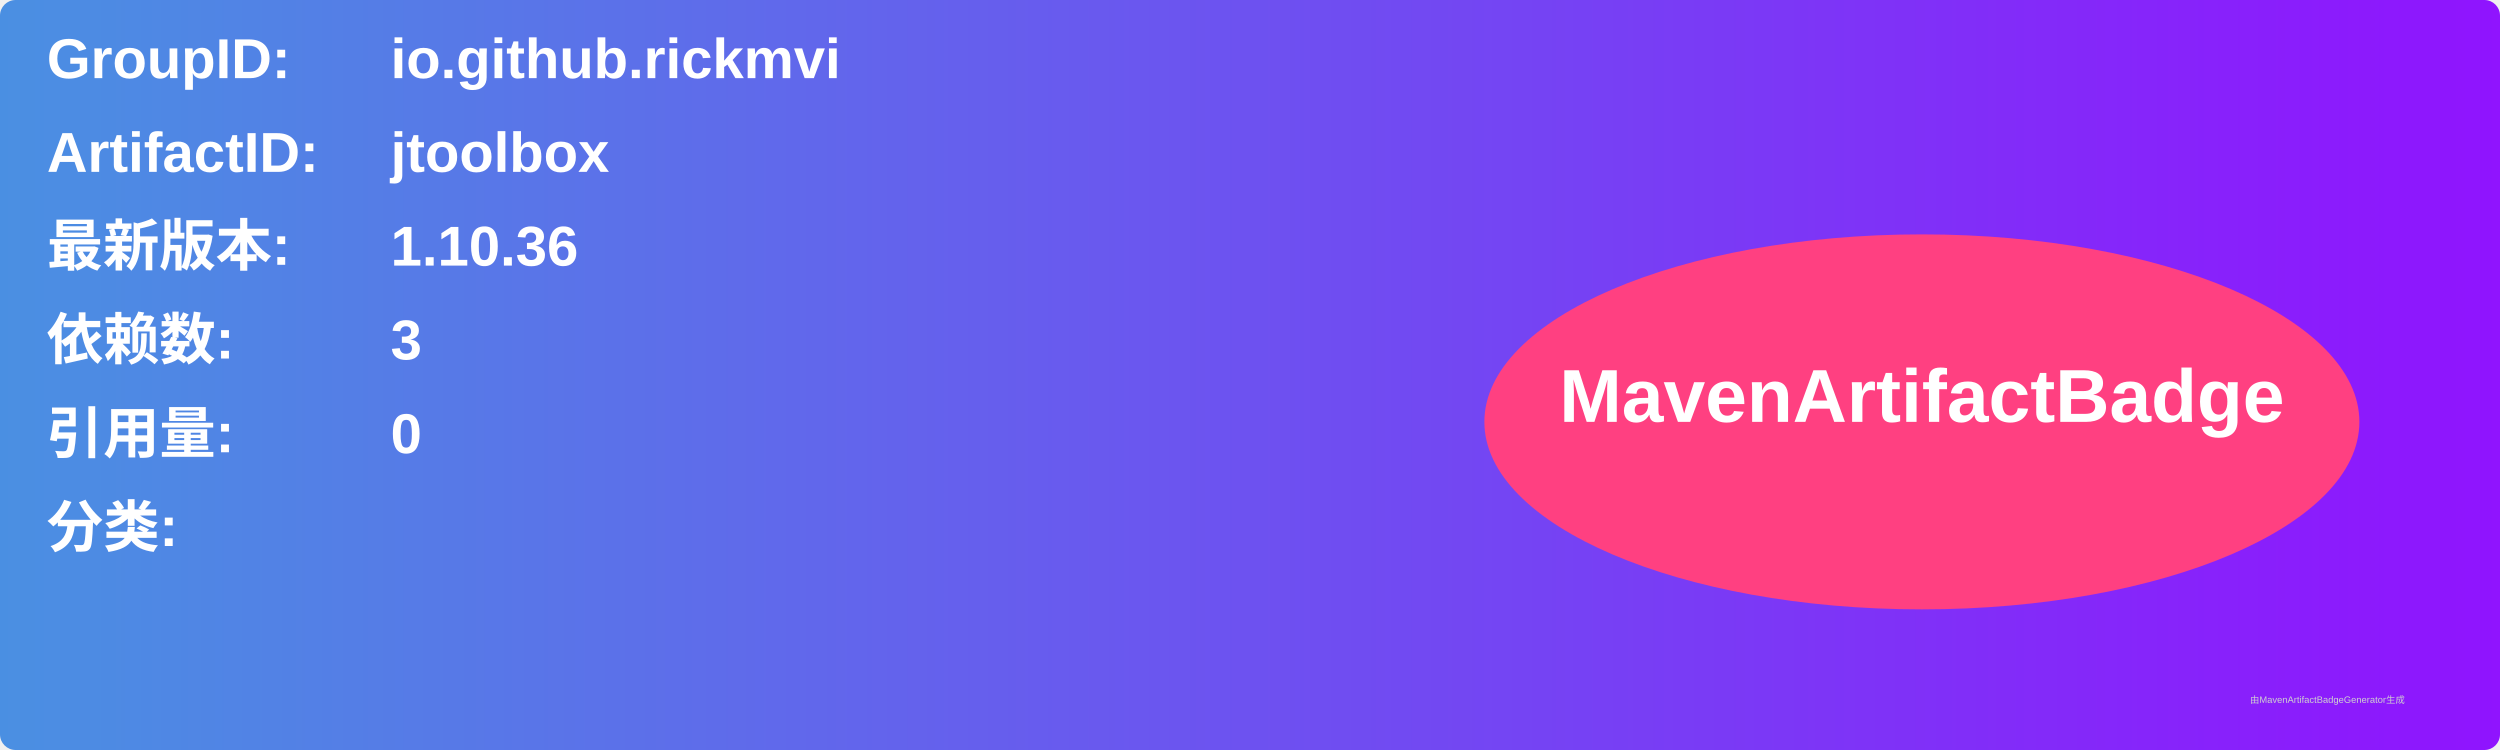
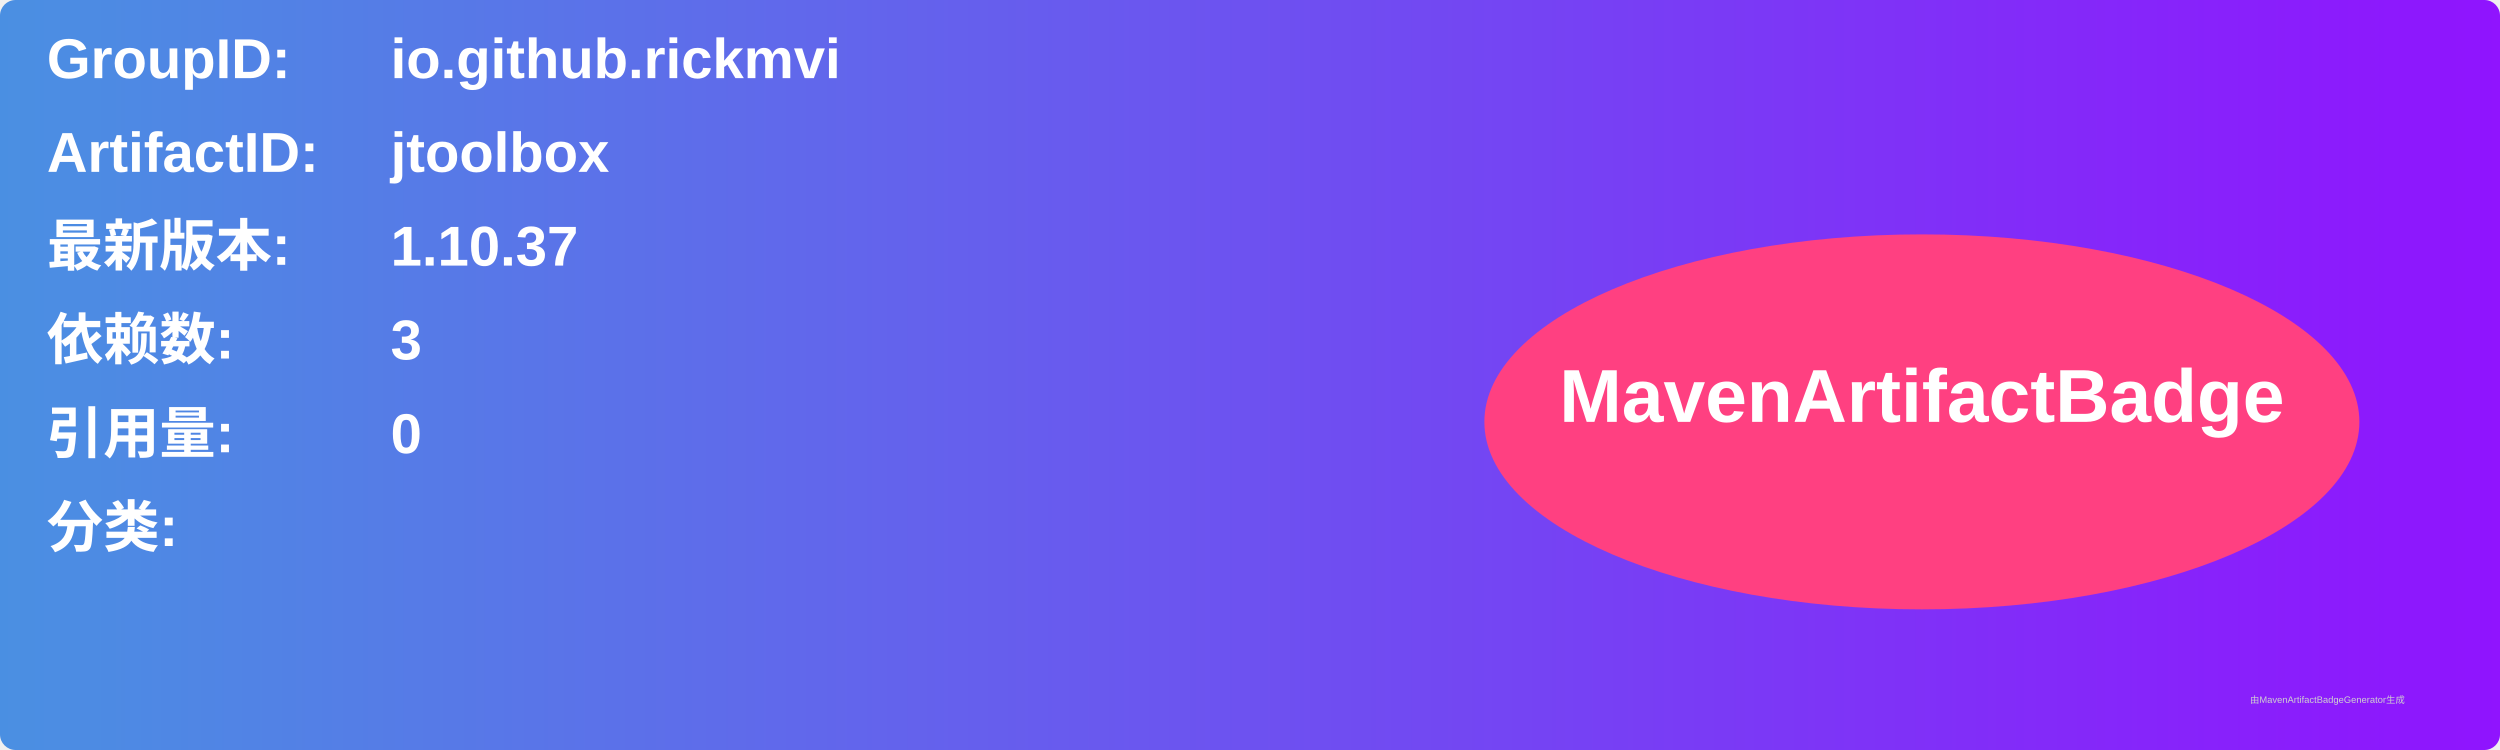
<svg xmlns="http://www.w3.org/2000/svg" width="800" height="240" viewBox="0 0 800 240">
  <linearGradient id="grad" x1="0%" y1="0%" x2="100%" y2="0%">
    <stop offset="0%" stop-color="#4a90e2" />
    <stop offset="100%" stop-color="#9013fe" />
  </linearGradient>
  <rect width="100%" height="100%" rx="5" ry="5" fill="url(#grad)" />
  <g transform="translate(15, 15)">
    <text x="0" y="10" font-family="Arial" font-size="18" fill="white" font-weight="bold" width="260">GroupID:</text>
    <text x="110" y="10" font-family="Arial" font-size="18" fill="white" font-weight="bold" width="460">io.github.rickmvi</text>
    <text x="0" y="40" font-family="Arial" font-size="18" fill="white" font-weight="bold" width="260">ArtifactID:</text>
    <text x="110" y="40" font-family="Arial" font-size="18" fill="white" font-weight="bold" width="460">jtoolbox</text>
    <text x="0" y="70" font-family="Arial" font-size="18" fill="white" font-weight="bold">最新版本:</text>
    <text x="110" y="70" font-family="Arial" font-size="18" fill="white" font-weight="bold">
-       <tspan font-weight="bold">1.10.36</tspan>
+       <tspan font-weight="bold">1.10.37</tspan>
    </text>
    <text x="0" y="100" font-family="Arial" font-size="18" fill="white" font-weight="bold">依赖数: </text>
    <text x="110" y="100" font-family="Arial" font-size="18" fill="white">
      <tspan font-weight="bold">3</tspan>
    </text>
    <text x="0" y="130" font-family="Arial" font-size="18" fill="white" font-weight="bold">引用量: </text>
    <text x="110" y="130" font-family="Arial" font-size="18" fill="white">
      <tspan font-weight="bold">0</tspan>
    </text>
    <text x="0" y="160" font-family="Arial" font-size="18" fill="white" font-weight="bold">分类:</text>
    <text x="10" y="190" font-family="Arial" font-size="10" fill="white">
      <tspan font-weight="bold" />
    </text>
    <ellipse cx="600" cy="120" rx="140" ry="60" fill="#ff4081" />
    <text x="600" y="120" text-anchor="middle" font-family="Arial" font-size="24" fill="white" font-weight="bold">MavenArtifactBadge</text>
  </g>
  <text x="720" y="225" font-family="Arial" font-size="3" fill="#d0d0d0">由MavenArtifactBadgeGenerator生成</text>
</svg>
